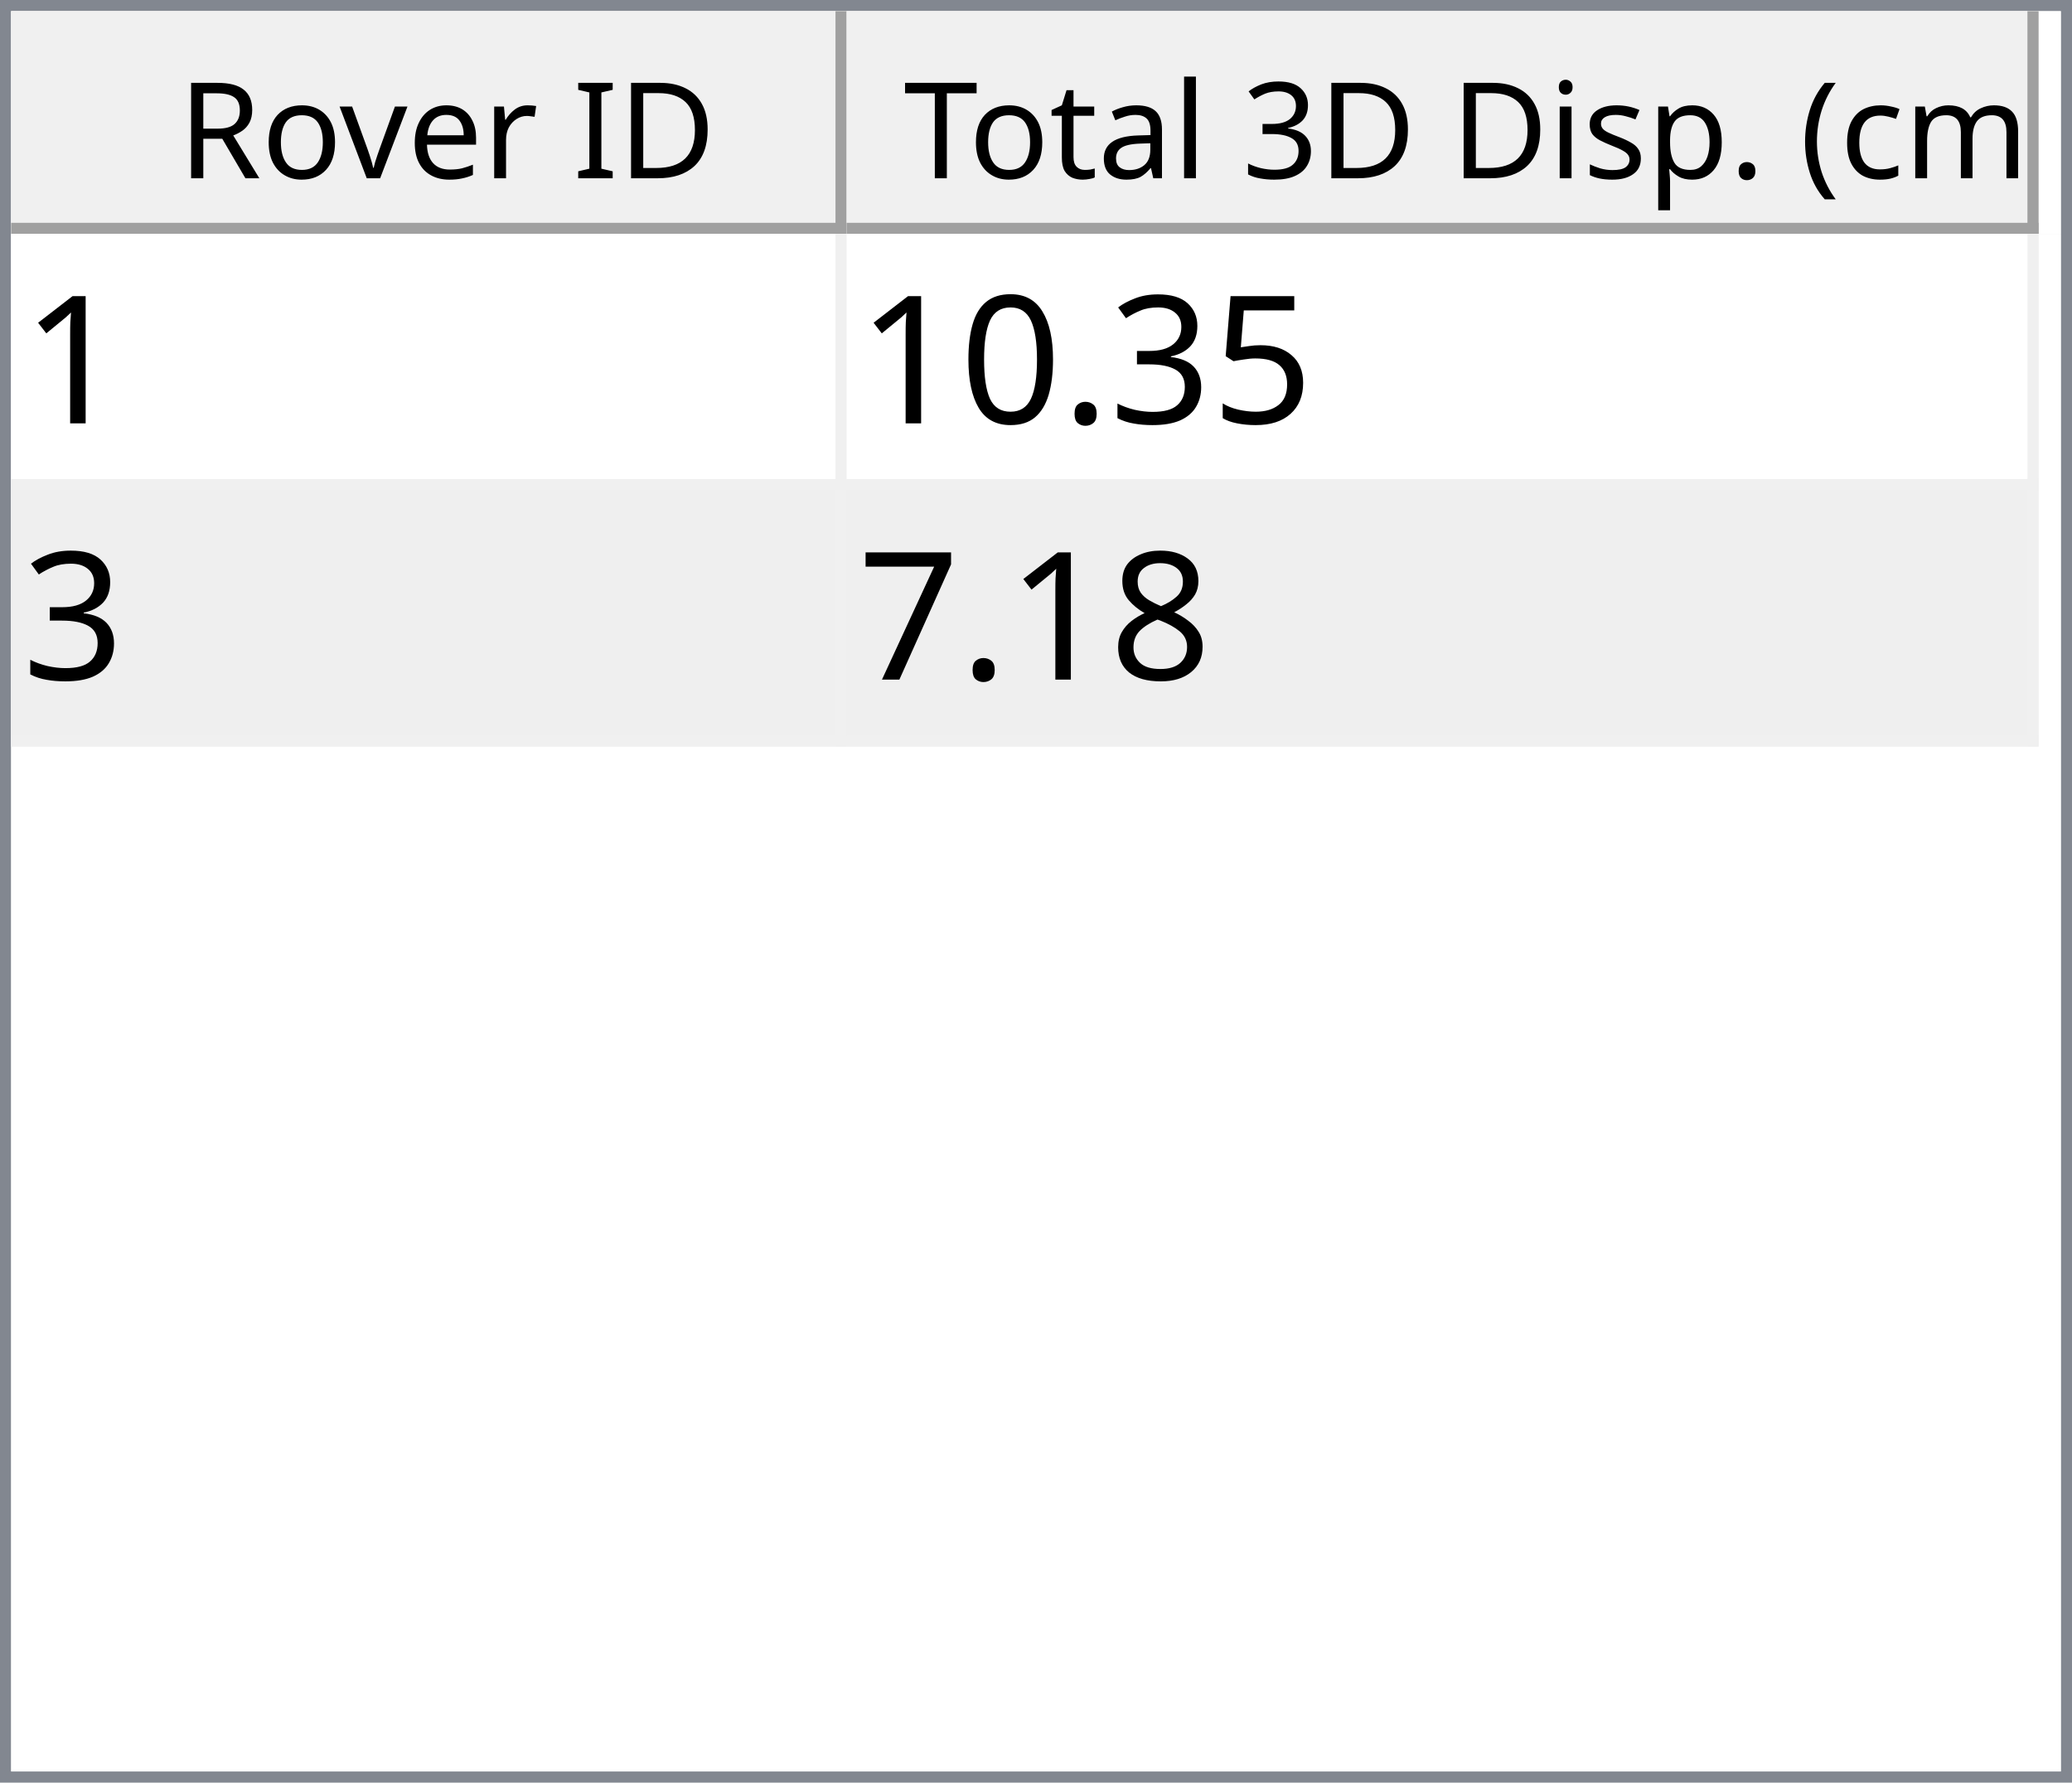
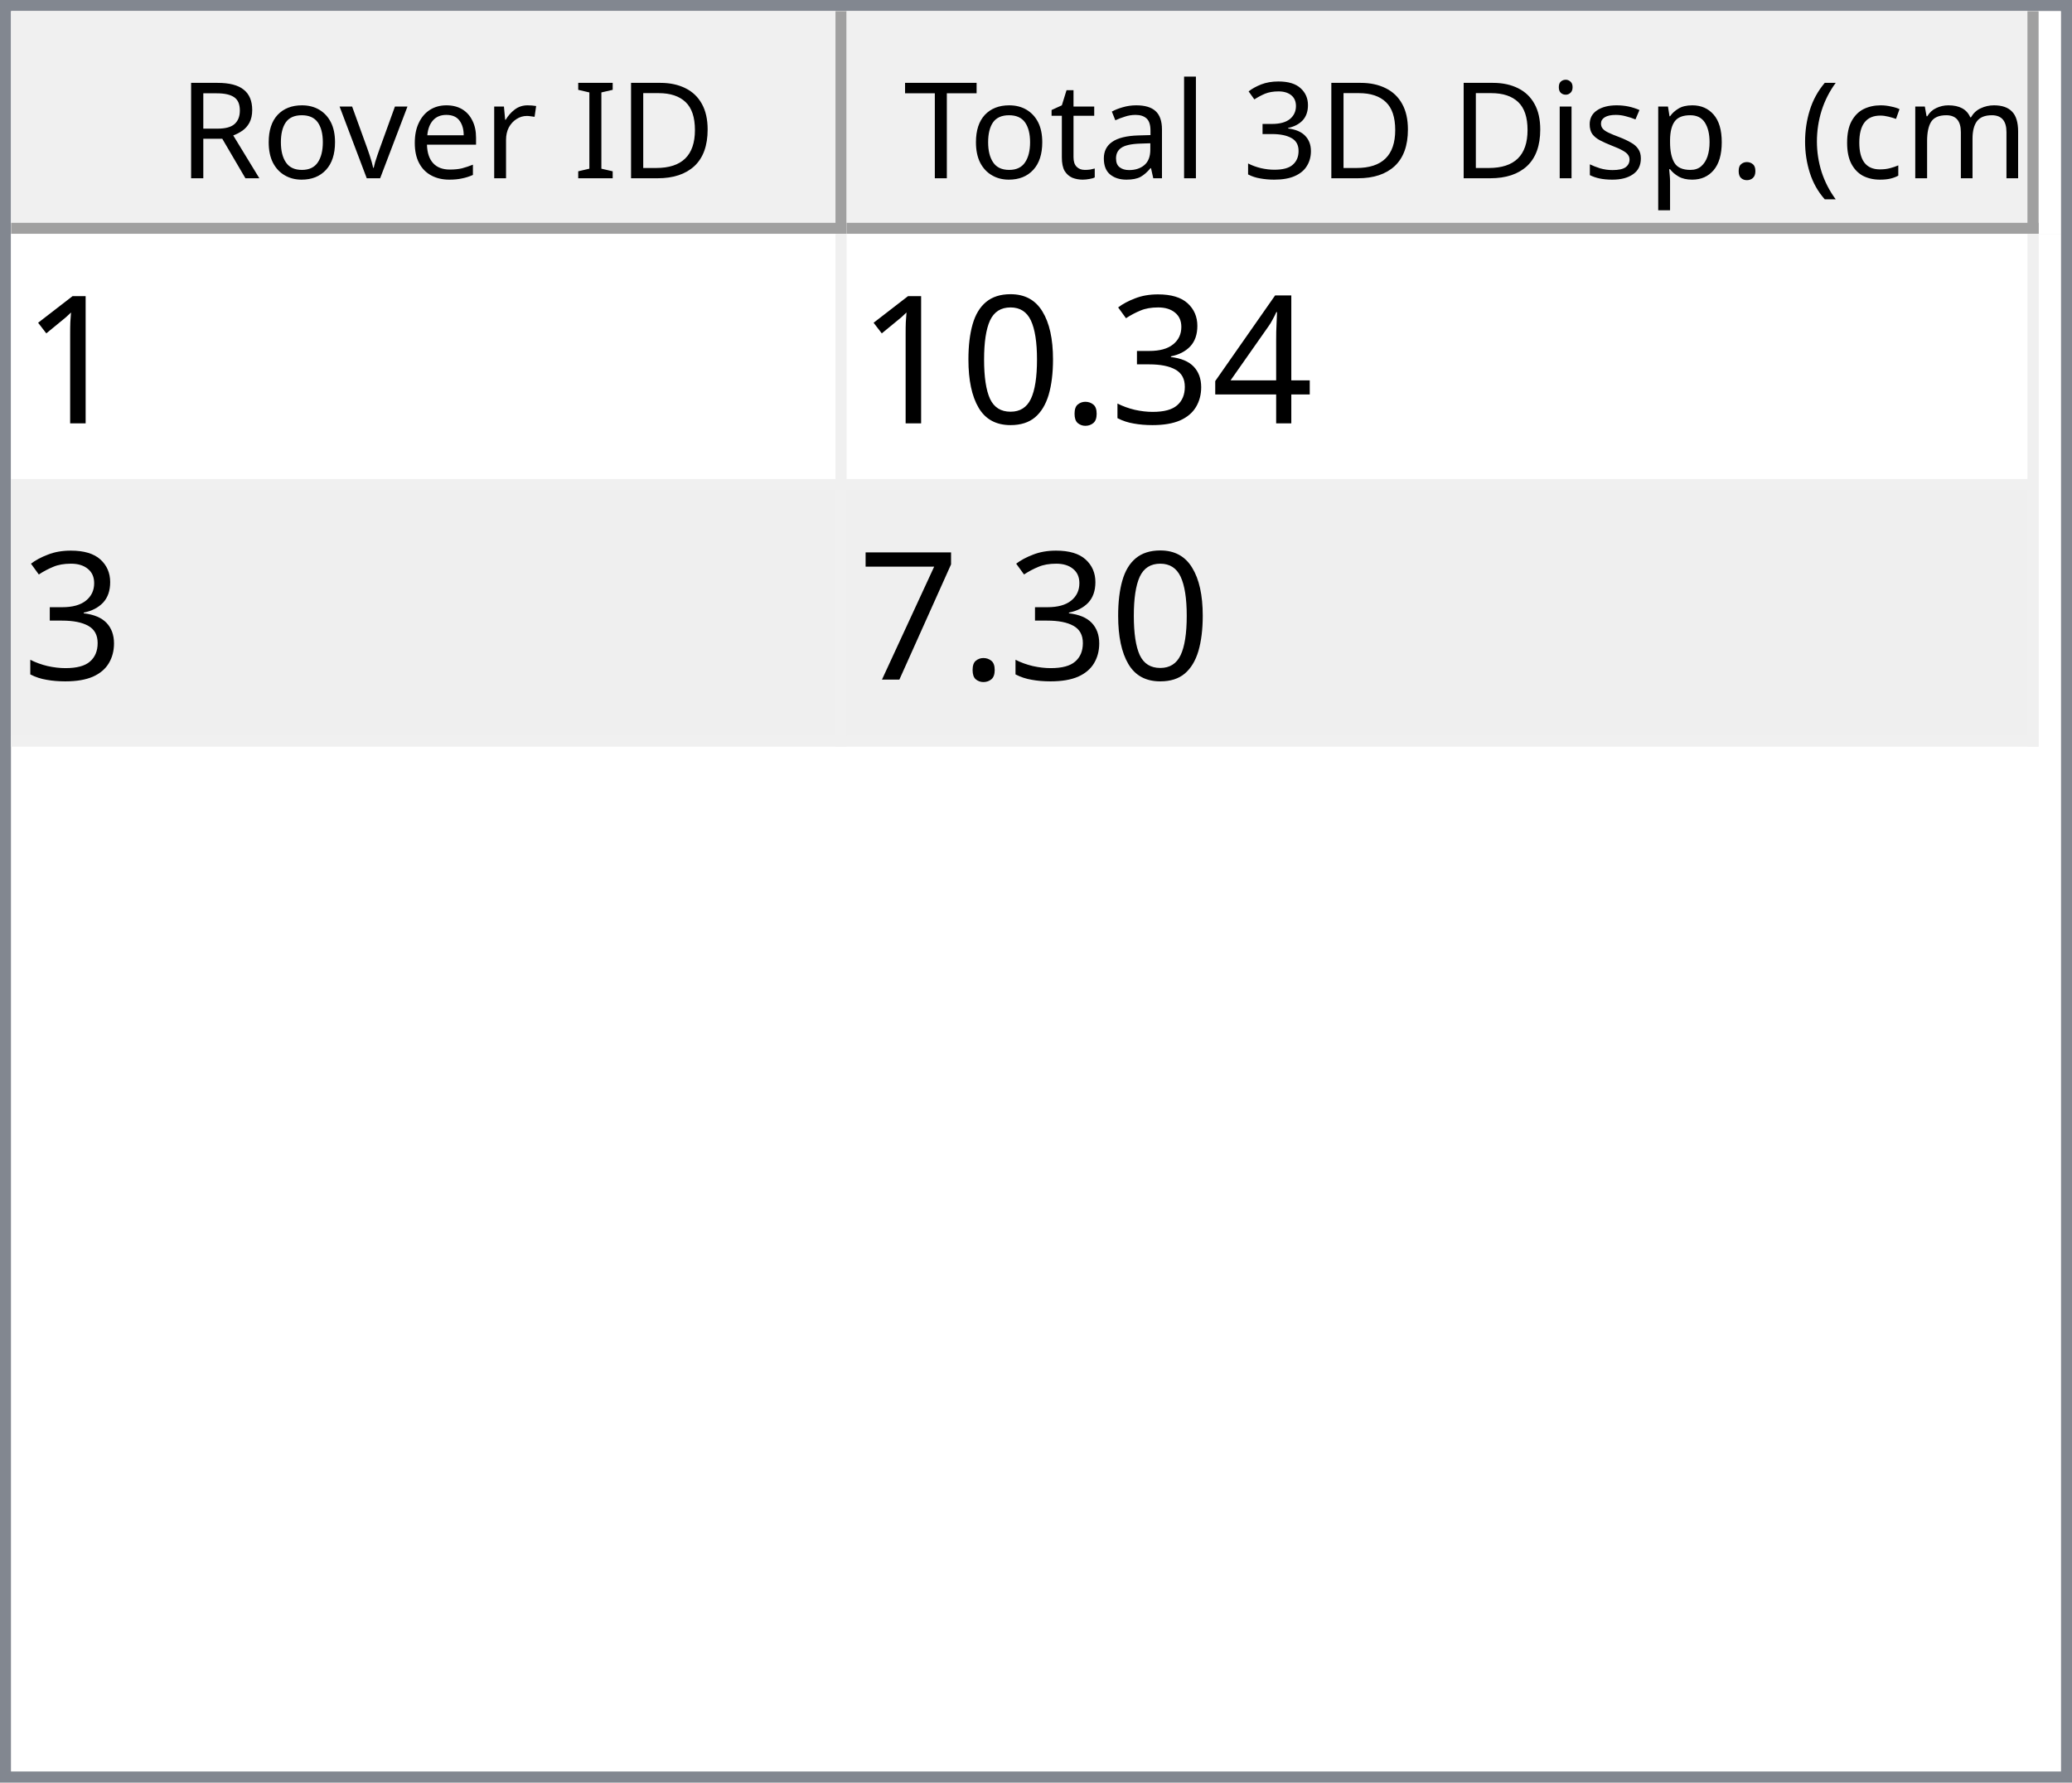
<svg xmlns="http://www.w3.org/2000/svg" style="fill-opacity:1; color-rendering:auto; color-interpolation:auto; text-rendering:auto; stroke:black; stroke-linecap:square; stroke-miterlimit:10; shape-rendering:auto; stroke-opacity:1; fill:black; stroke-dasharray:none; font-weight:normal; stroke-width:1; font-family:'Dialog'; font-style:normal; stroke-linejoin:miter; font-size:12px; stroke-dashoffset:0; image-rendering:auto;" width="186" height="160">
  <defs id="genericDefs" />
  <g>
    <defs id="defs1">
      <clipPath clipPathUnits="userSpaceOnUse" id="clipPath1">
        <path d="M0 0 L186 0 L186 160 L0 160 L0 0 Z" />
      </clipPath>
      <clipPath clipPathUnits="userSpaceOnUse" id="clipPath2">
        <path d="M0 0 L0 160 L186 160 L186 0 Z" />
      </clipPath>
      <clipPath clipPathUnits="userSpaceOnUse" id="clipPath3">
        <path d="M0 0 L0 20 L184 20 L184 0 Z" />
      </clipPath>
      <clipPath clipPathUnits="userSpaceOnUse" id="clipPath4">
        <path d="M0 0 L0 20 L75 20 L75 0 Z" />
      </clipPath>
      <clipPath clipPathUnits="userSpaceOnUse" id="clipPath5">
        <path d="M1 1 L1 19 L74 19 L74 1 Z" />
      </clipPath>
      <clipPath clipPathUnits="userSpaceOnUse" id="clipPath6">
        <path d="M0 0 L0 18 L73 18 L73 0 Z" />
      </clipPath>
      <clipPath clipPathUnits="userSpaceOnUse" id="clipPath7">
        <path d="M-0.5 -0.5 L-0.5 19.5 L74.5 19.5 L74.5 -0.5 Z" />
      </clipPath>
      <clipPath clipPathUnits="userSpaceOnUse" id="clipPath8">
        <path d="M0 0 L0 20 L107 20 L107 0 Z" />
      </clipPath>
      <clipPath clipPathUnits="userSpaceOnUse" id="clipPath9">
        <path d="M1 1 L1 19 L106 19 L106 1 Z" />
      </clipPath>
      <clipPath clipPathUnits="userSpaceOnUse" id="clipPath10">
        <path d="M0 0 L0 18 L105 18 L105 0 Z" />
      </clipPath>
      <clipPath clipPathUnits="userSpaceOnUse" id="clipPath11">
        <path d="M-0.5 -0.5 L-0.5 19.5 L106.5 19.5 L106.5 -0.5 Z" />
      </clipPath>
      <clipPath clipPathUnits="userSpaceOnUse" id="clipPath12">
        <path d="M0 0 L0 138 L184 138 L184 0 Z" />
      </clipPath>
      <clipPath clipPathUnits="userSpaceOnUse" id="clipPath13">
        <path d="M0 0 L0 46 L182 46 L182 0 Z" />
      </clipPath>
      <clipPath clipPathUnits="userSpaceOnUse" id="clipPath14">
        <path d="M-0.5 -0.5 L-0.5 45.5 L181.5 45.5 L181.5 -0.5 Z" />
      </clipPath>
      <clipPath clipPathUnits="userSpaceOnUse" id="clipPath15">
        <path d="M0 0 L0 22 L74 22 L74 0 Z" />
      </clipPath>
      <clipPath clipPathUnits="userSpaceOnUse" id="clipPath16">
        <path d="M0 0 L0 22 L106 22 L106 0 Z" />
      </clipPath>
      <font horiz-adv-x="64.551" id="font1">
        <font-face ascent="107.91" descent="25.098" units-per-em="100" style="font-style:normal; font-family:Segoe UI; font-weight:normal;" />
        <missing-glyph horiz-adv-x="64.551" d="M8.109 0 L8.109 68.266 L56.453 68.266 L56.453 0 L8.109 0 ZM15.328 7.234 L49.219 7.234 L49.219 61.031 L15.328 61.031 L15.328 7.234 Z" />
        <glyph unicode="D" horiz-adv-x="70.117" d="M9.188 0 L9.188 70.016 L28.516 70.016 Q65.531 70.016 65.531 35.891 Q65.531 19.672 55.25 9.836 Q44.969 0 27.734 0 L9.188 0 ZM17.391 62.594 L17.391 7.422 L27.828 7.422 Q41.609 7.422 49.273 14.797 Q56.938 22.172 56.938 35.688 Q56.938 62.594 28.328 62.594 L17.391 62.594 Z" />
        <glyph unicode="I" horiz-adv-x="26.611" d="M17.391 0 L9.188 0 L9.188 70.016 L17.391 70.016 L17.391 0 Z" />
        <glyph unicode=" " horiz-adv-x="27.393" d="" />
        <glyph unicode="r" horiz-adv-x="34.766" d="M34.188 41.891 Q32.078 43.5 28.125 43.5 Q23 43.5 19.555 38.672 Q16.109 33.844 16.109 25.484 L16.109 0 L8.109 0 L8.109 50 L16.109 50 L16.109 39.703 L16.312 39.703 Q18.016 44.969 21.531 47.922 Q25.047 50.875 29.391 50.875 Q32.516 50.875 34.188 50.203 L34.188 41.891 Z" />
        <glyph unicode="e" horiz-adv-x="52.295" d="M48.297 23 L12.984 23 Q13.188 14.656 17.484 10.109 Q21.781 5.562 29.297 5.562 Q37.75 5.562 44.828 11.141 L44.828 3.609 Q38.234 -1.172 27.391 -1.172 Q16.797 -1.172 10.742 5.641 Q4.688 12.453 4.688 24.812 Q4.688 36.469 11.305 43.82 Q17.922 51.172 27.734 51.172 Q37.547 51.172 42.922 44.828 Q48.297 38.484 48.297 27.203 L48.297 23 ZM40.094 29.781 Q40.047 36.719 36.75 40.578 Q33.453 44.438 27.594 44.438 Q21.922 44.438 17.969 40.383 Q14.016 36.328 13.094 29.781 L40.094 29.781 Z" />
        <glyph unicode="v" horiz-adv-x="47.9" d="M47.406 50 L27.484 0 L19.625 0 L0.688 50 L9.469 50 L22.172 13.672 Q23.578 9.672 23.922 6.688 L24.125 6.688 Q24.609 10.453 25.688 13.484 L38.969 50 L47.406 50 Z" />
        <glyph unicode="o" horiz-adv-x="58.594" d="M29 -1.172 Q17.922 -1.172 11.305 5.836 Q4.688 12.844 4.688 24.422 Q4.688 37.016 11.57 44.094 Q18.453 51.172 30.172 51.172 Q41.359 51.172 47.633 44.289 Q53.906 37.406 53.906 25.203 Q53.906 13.234 47.141 6.031 Q40.375 -1.172 29 -1.172 ZM29.594 44.438 Q21.875 44.438 17.383 39.188 Q12.891 33.938 12.891 24.703 Q12.891 15.828 17.43 10.695 Q21.969 5.562 29.594 5.562 Q37.359 5.562 41.531 10.594 Q45.703 15.625 45.703 24.906 Q45.703 34.281 41.531 39.359 Q37.359 44.438 29.594 44.438 Z" />
        <glyph unicode="R" horiz-adv-x="59.814" d="M59.375 0 L49.609 0 L37.891 19.625 Q36.281 22.359 34.766 24.289 Q33.25 26.219 31.664 27.438 Q30.078 28.656 28.25 29.219 Q26.422 29.781 24.125 29.781 L17.391 29.781 L17.391 0 L9.188 0 L9.188 70.016 L30.078 70.016 Q34.672 70.016 38.555 68.867 Q42.438 67.719 45.289 65.375 Q48.141 63.031 49.758 59.547 Q51.375 56.062 51.375 51.375 Q51.375 47.703 50.273 44.656 Q49.172 41.609 47.148 39.211 Q45.125 36.812 42.266 35.133 Q39.406 33.453 35.844 32.516 L35.844 32.328 Q37.594 31.547 38.891 30.547 Q40.188 29.547 41.359 28.18 Q42.531 26.812 43.68 25.078 Q44.828 23.344 46.234 21.047 L59.375 0 ZM17.391 62.594 L17.391 37.203 L28.516 37.203 Q31.594 37.203 34.203 38.133 Q36.812 39.062 38.719 40.797 Q40.625 42.531 41.703 45.047 Q42.781 47.562 42.781 50.688 Q42.781 56.297 39.141 59.445 Q35.5 62.594 28.609 62.594 L17.391 62.594 Z" />
        <glyph unicode=")" horiz-adv-x="30.176" d="M8.297 -15.922 L1.172 -15.922 Q16.406 2.344 16.406 26.812 Q16.406 51.469 1.078 70.016 L8.297 70.016 Q23.531 52.156 23.531 26.703 Q23.531 1.375 8.297 -15.922 Z" />
        <glyph unicode="m" horiz-adv-x="86.133" d="M79.109 0 L71.094 0 L71.094 28.719 Q71.094 37.016 68.531 40.727 Q65.969 44.438 59.906 44.438 Q54.781 44.438 51.195 39.75 Q47.609 35.062 47.609 28.516 L47.609 0 L39.594 0 L39.594 29.688 Q39.594 44.438 28.219 44.438 Q22.953 44.438 19.531 40.016 Q16.109 35.594 16.109 28.516 L16.109 0 L8.109 0 L8.109 50 L16.109 50 L16.109 42.094 L16.312 42.094 Q21.625 51.172 31.844 51.172 Q36.969 51.172 40.773 48.312 Q44.578 45.453 46 40.828 Q51.562 51.172 62.594 51.172 Q79.109 51.172 79.109 30.812 L79.109 0 Z" />
        <glyph unicode="c" horiz-adv-x="46.191" d="M42.188 2.297 Q36.422 -1.172 28.516 -1.172 Q17.828 -1.172 11.258 5.789 Q4.688 12.75 4.688 23.828 Q4.688 36.188 11.766 43.68 Q18.844 51.172 30.672 51.172 Q37.25 51.172 42.281 48.734 L42.281 40.531 Q36.719 44.438 30.375 44.438 Q22.703 44.438 17.797 38.945 Q12.891 33.453 12.891 24.516 Q12.891 15.719 17.508 10.641 Q22.125 5.562 29.891 5.562 Q36.422 5.562 42.188 9.906 L42.188 2.297 Z" />
        <glyph unicode="(" horiz-adv-x="30.176" d="M29.109 -15.922 L21.969 -15.922 Q6.844 1.375 6.844 26.703 Q6.844 52.156 21.969 70.016 L29.203 70.016 Q13.875 51.469 13.875 26.812 Q13.875 2.344 29.109 -15.922 Z" />
        <glyph unicode="." horiz-adv-x="21.68" d="M10.891 -1.078 Q8.641 -1.078 7.055 0.539 Q5.469 2.156 5.469 4.391 Q5.469 6.641 7.055 8.273 Q8.641 9.906 10.891 9.906 Q13.188 9.906 14.797 8.273 Q16.406 6.641 16.406 4.391 Q16.406 2.156 14.797 0.539 Q13.188 -1.078 10.891 -1.078 Z" />
        <glyph unicode="p" horiz-adv-x="58.789" d="M16.312 7.234 L16.109 7.234 L16.109 -23 L8.109 -23 L8.109 50 L16.109 50 L16.109 41.219 L16.312 41.219 Q22.219 51.172 33.594 51.172 Q43.266 51.172 48.688 44.461 Q54.109 37.75 54.109 26.469 Q54.109 13.922 48 6.375 Q41.891 -1.172 31.297 -1.172 Q21.578 -1.172 16.312 7.234 ZM16.109 27.391 L16.109 20.406 Q16.109 14.203 20.141 9.883 Q24.172 5.562 30.375 5.562 Q37.641 5.562 41.773 11.133 Q45.906 16.703 45.906 26.609 Q45.906 34.969 42.047 39.703 Q38.188 44.438 31.594 44.438 Q24.609 44.438 20.359 39.578 Q16.109 34.719 16.109 27.391 Z" />
        <glyph unicode="s" horiz-adv-x="42.432" d="M5.078 1.812 L5.078 10.406 Q11.625 5.562 19.484 5.562 Q30.031 5.562 30.031 12.594 Q30.031 14.594 29.125 15.992 Q28.219 17.391 26.68 18.461 Q25.141 19.531 23.07 20.383 Q21 21.234 18.609 22.172 Q15.281 23.484 12.766 24.828 Q10.25 26.172 8.57 27.859 Q6.891 29.547 6.031 31.695 Q5.172 33.844 5.172 36.719 Q5.172 40.234 6.789 42.945 Q8.406 45.656 11.086 47.484 Q13.766 49.312 17.211 50.242 Q20.656 51.172 24.312 51.172 Q30.812 51.172 35.938 48.922 L35.938 40.828 Q30.422 44.438 23.25 44.438 Q21 44.438 19.195 43.922 Q17.391 43.406 16.094 42.477 Q14.797 41.547 14.086 40.258 Q13.375 38.969 13.375 37.406 Q13.375 35.453 14.086 34.133 Q14.797 32.812 16.164 31.789 Q17.531 30.766 19.484 29.938 Q21.438 29.109 23.922 28.125 Q27.25 26.859 29.883 25.516 Q32.516 24.172 34.375 22.484 Q36.234 20.797 37.234 18.602 Q38.234 16.406 38.234 13.375 Q38.234 9.672 36.602 6.938 Q34.969 4.203 32.234 2.398 Q29.5 0.594 25.93 -0.289 Q22.359 -1.172 18.453 -1.172 Q10.75 -1.172 5.078 1.812 Z" />
        <glyph unicode="i" horiz-adv-x="24.219" d="M12.203 62.703 Q10.062 62.703 8.547 64.164 Q7.031 65.625 7.031 67.875 Q7.031 70.125 8.547 71.609 Q10.062 73.094 12.203 73.094 Q14.406 73.094 15.945 71.609 Q17.484 70.125 17.484 67.875 Q17.484 65.719 15.945 64.211 Q14.406 62.703 12.203 62.703 ZM16.109 0 L8.109 0 L8.109 50 L16.109 50 L16.109 0 Z" />
        <glyph unicode="3" horiz-adv-x="53.906" d="M46.531 19.828 Q46.531 15.094 44.75 11.211 Q42.969 7.328 39.719 4.57 Q36.469 1.812 31.93 0.297 Q27.391 -1.219 21.922 -1.219 Q11.922 -1.219 6 2.594 L6 11.188 Q13.094 5.609 22.219 5.609 Q25.875 5.609 28.828 6.539 Q31.781 7.469 33.906 9.227 Q36.031 10.984 37.18 13.477 Q38.328 15.969 38.328 19.094 Q38.328 32.812 18.797 32.812 L12.984 32.812 L12.984 39.594 L18.5 39.594 Q35.797 39.594 35.797 52.484 Q35.797 64.406 22.609 64.406 Q15.188 64.406 8.688 59.422 L8.688 67.188 Q15.375 71.188 24.609 71.188 Q29 71.188 32.57 69.969 Q36.141 68.75 38.68 66.555 Q41.219 64.359 42.609 61.281 Q44 58.203 44 54.5 Q44 40.672 30.031 36.719 L30.031 36.531 Q33.594 36.141 36.625 34.797 Q39.656 33.453 41.852 31.305 Q44.047 29.156 45.289 26.25 Q46.531 23.344 46.531 19.828 Z" />
        <glyph unicode="l" horiz-adv-x="24.219" d="M16.109 0 L8.109 0 L8.109 74.031 L16.109 74.031 L16.109 0 Z" />
        <glyph unicode="a" horiz-adv-x="50.879" d="M43.891 0 L35.891 0 L35.891 7.812 L35.688 7.812 Q30.469 -1.172 20.312 -1.172 Q12.844 -1.172 8.617 2.781 Q4.391 6.734 4.391 13.281 Q4.391 27.297 20.906 29.594 L35.891 31.688 Q35.891 44.438 25.594 44.438 Q16.547 44.438 9.281 38.281 L9.281 46.484 Q16.656 51.172 26.266 51.172 Q43.891 51.172 43.891 32.516 L43.891 0 ZM35.891 25.297 L23.828 23.641 Q18.266 22.859 15.43 20.875 Q12.594 18.891 12.594 13.875 Q12.594 10.203 15.211 7.883 Q17.828 5.562 22.172 5.562 Q28.125 5.562 32.008 9.742 Q35.891 13.922 35.891 20.312 L35.891 25.297 Z" />
        <glyph unicode="t" horiz-adv-x="33.887" d="M31.297 0.484 Q28.469 -1.078 23.828 -1.078 Q10.688 -1.078 10.688 13.578 L10.688 43.172 L2.094 43.172 L2.094 50 L10.688 50 L10.688 62.203 L18.703 64.797 L18.703 50 L31.297 50 L31.297 43.172 L18.703 43.172 L18.703 14.984 Q18.703 9.969 20.414 7.82 Q22.125 5.672 26.078 5.672 Q29.109 5.672 31.297 7.328 L31.297 0.484 Z" />
        <glyph unicode="T" horiz-adv-x="52.393" d="M50.594 62.594 L30.375 62.594 L30.375 0 L22.172 0 L22.172 62.594 L2 62.594 L2 70.016 L50.594 70.016 L50.594 62.594 Z" />
      </font>
      <font horiz-adv-x="75.0" id="font2">
        <font-face ascent="100.537" descent="21.973" units-per-em="100" style="font-style:normal; font-family:sans-serif; font-weight:normal;" />
        <missing-glyph horiz-adv-x="75.0" d="M12.5 0 L12.5 62.5 L62.5 62.5 L62.5 0 L12.5 0 ZM14.062 1.562 L60.938 1.562 L60.938 60.938 L14.062 60.938 L14.062 1.562 Z" />
        <glyph unicode="1" horiz-adv-x="55.615" d="M37.25 0 L28.469 0 L28.469 56 Q25.297 52.984 20.141 49.953 Q14.984 46.922 10.891 45.406 L10.891 53.906 Q18.266 57.375 23.781 62.305 Q29.297 67.234 31.594 71.875 L37.25 71.875 L37.25 0 Z" />
-         <glyph unicode="5" horiz-adv-x="55.615" d="M4.156 18.75 L13.375 19.531 Q14.406 12.797 18.141 9.398 Q21.875 6 27.156 6 Q33.5 6 37.891 10.789 Q42.281 15.578 42.281 23.484 Q42.281 31 38.062 35.352 Q33.844 39.703 27 39.703 Q22.75 39.703 19.336 37.773 Q15.922 35.844 13.969 32.766 L5.719 33.844 L12.641 70.609 L48.25 70.609 L48.25 62.203 L19.672 62.203 L15.828 42.969 Q22.266 47.469 29.344 47.469 Q38.719 47.469 45.164 40.969 Q51.609 34.469 51.609 24.266 Q51.609 14.547 45.953 7.469 Q39.062 -1.219 27.156 -1.219 Q17.391 -1.219 11.211 4.25 Q5.031 9.719 4.156 18.75 Z" />
+         <glyph unicode="4" horiz-adv-x="55.615" d="M32.328 0 L32.328 17.141 L1.266 17.141 L1.266 25.203 L33.938 71.578 L41.109 71.578 L41.109 25.203 L50.781 25.203 L50.781 17.141 L41.109 17.141 L41.109 0 L32.328 0 ZM32.328 25.203 L32.328 57.469 L9.906 25.203 L32.328 25.203 Z" />
        <glyph unicode="3" horiz-adv-x="55.615" d="M4.203 18.891 L12.984 20.062 Q14.5 12.594 18.141 9.297 Q21.781 6 27 6 Q33.203 6 37.477 10.297 Q41.75 14.594 41.75 20.953 Q41.75 27 37.797 30.93 Q33.844 34.859 27.734 34.859 Q25.25 34.859 21.531 33.891 L22.516 41.609 Q23.391 41.5 23.922 41.5 Q29.547 41.5 34.039 44.43 Q38.531 47.359 38.531 53.469 Q38.531 58.297 35.258 61.477 Q31.984 64.656 26.812 64.656 Q21.688 64.656 18.266 61.43 Q14.844 58.203 13.875 51.766 L5.078 53.328 Q6.688 62.156 12.398 67.016 Q18.109 71.875 26.609 71.875 Q32.469 71.875 37.398 69.359 Q42.328 66.844 44.945 62.5 Q47.562 58.156 47.562 53.266 Q47.562 48.641 45.07 44.828 Q42.578 41.016 37.703 38.766 Q44.047 37.312 47.562 32.695 Q51.078 28.078 51.078 21.141 Q51.078 11.766 44.242 5.25 Q37.406 -1.266 26.953 -1.266 Q17.531 -1.266 11.305 4.352 Q5.078 9.969 4.203 18.891 Z" />
        <glyph unicode="." horiz-adv-x="27.783" d="M9.078 0 L9.078 10.016 L19.094 10.016 L19.094 0 L9.078 0 Z" />
        <glyph unicode="0" horiz-adv-x="55.615" d="M4.156 35.297 Q4.156 48 6.766 55.742 Q9.375 63.484 14.523 67.68 Q19.672 71.875 27.484 71.875 Q33.25 71.875 37.594 69.555 Q41.938 67.234 44.773 62.867 Q47.609 58.5 49.219 52.227 Q50.828 45.953 50.828 35.297 Q50.828 22.703 48.242 14.969 Q45.656 7.234 40.508 3.008 Q35.359 -1.219 27.484 -1.219 Q17.141 -1.219 11.234 6.203 Q4.156 15.141 4.156 35.297 ZM13.188 35.297 Q13.188 17.672 17.312 11.836 Q21.438 6 27.484 6 Q33.547 6 37.672 11.859 Q41.797 17.719 41.797 35.297 Q41.797 52.984 37.672 58.789 Q33.547 64.594 27.391 64.594 Q21.344 64.594 17.719 59.469 Q13.188 52.938 13.188 35.297 Z" />
-         <glyph unicode="8" horiz-adv-x="55.615" d="M17.672 38.812 Q12.203 40.828 9.57 44.539 Q6.938 48.25 6.938 53.422 Q6.938 61.234 12.555 66.555 Q18.172 71.875 27.484 71.875 Q36.859 71.875 42.578 66.43 Q48.297 60.984 48.297 53.172 Q48.297 48.188 45.68 44.508 Q43.062 40.828 37.75 38.812 Q44.344 36.672 47.781 31.883 Q51.219 27.094 51.219 20.453 Q51.219 11.281 44.727 5.031 Q38.234 -1.219 27.641 -1.219 Q17.047 -1.219 10.547 5.055 Q4.047 11.328 4.047 20.703 Q4.047 27.688 7.594 32.398 Q11.141 37.109 17.672 38.812 ZM15.922 53.719 Q15.922 48.641 19.195 45.414 Q22.469 42.188 27.688 42.188 Q32.766 42.188 36.016 45.383 Q39.266 48.578 39.266 53.219 Q39.266 58.062 35.914 61.359 Q32.562 64.656 27.594 64.656 Q22.562 64.656 19.242 61.43 Q15.922 58.203 15.922 53.719 ZM13.094 20.656 Q13.094 16.891 14.875 13.375 Q16.656 9.859 20.172 7.93 Q23.688 6 27.734 6 Q34.031 6 38.133 10.055 Q42.234 14.109 42.234 20.359 Q42.234 26.703 38.016 30.859 Q33.797 35.016 27.438 35.016 Q21.234 35.016 17.164 30.914 Q13.094 26.812 13.094 20.656 Z" />
        <glyph unicode="7" horiz-adv-x="55.615" d="M4.734 62.203 L4.734 70.656 L51.078 70.656 L51.078 63.812 Q44.234 56.547 37.523 44.484 Q30.812 32.422 27.156 19.672 Q24.516 10.688 23.781 0 L14.75 0 Q14.891 8.453 18.062 20.414 Q21.234 32.375 27.172 43.484 Q33.109 54.594 39.797 62.203 L4.734 62.203 Z" />
      </font>
    </defs>
    <g style="fill:white; stroke:white;">
      <rect x="0" y="0" width="186" style="clip-path:url(#clipPath1); stroke:none;" height="160" />
    </g>
    <g style="fill:white; text-rendering:optimizeSpeed; color-rendering:optimizeSpeed; image-rendering:optimizeSpeed; shape-rendering:crispEdges; stroke:white; color-interpolation:sRGB;">
      <rect x="0" width="186" height="160" y="0" style="stroke:none;" />
      <path style="stroke:none;" d="M0 160 L186 160 L186 0 L0 0 Z" />
    </g>
    <g style="fill:rgb(240,240,240); font-family:'Segoe UI'; stroke:rgb(240,240,240);">
      <rect x="0" y="0" width="186" style="clip-path:url(#clipPath2); stroke:none;" height="160" />
    </g>
    <g style="fill:rgb(130,135,144); font-family:'Segoe UI'; stroke:rgb(130,135,144);">
      <path d="M0 0 L186 0 L186 160 L0 160 L0 0 ZM1 1 L185 1 L185 159 L1 159 L1 1 Z" style="fill-rule:evenodd; clip-path:url(#clipPath2); stroke:none;" />
    </g>
    <g style="fill:white; font-family:'Segoe UI'; stroke:white;" transform="translate(1,1)">
      <rect x="0" y="0" width="184" style="clip-path:url(#clipPath3); stroke:none;" height="20" />
    </g>
    <g style="fill:rgb(240,240,240); font-family:'Segoe UI'; stroke:rgb(240,240,240);" transform="translate(1,1)">
      <rect x="0" y="0" width="75" style="clip-path:url(#clipPath4); stroke:none;" height="20" />
    </g>
    <g style="font-family:'Segoe UI';" transform="translate(2,2)">
      <text x="14" xml:space="preserve" y="14" style="clip-path:url(#clipPath6); stroke:none;">Rover ID</text>
    </g>
    <g style="fill:rgb(160,160,160); font-family:'Segoe UI'; stroke:rgb(160,160,160); stroke-linejoin:bevel;" transform="translate(1.5,1.5)">
      <line x1="74" x2="74" y1="0" style="fill:none; clip-path:url(#clipPath7);" y2="19" />
    </g>
    <g style="fill:rgb(160,160,160); font-family:'Segoe UI'; stroke:rgb(160,160,160); stroke-linejoin:bevel;" transform="matrix(1,0,0,1,1,1) translate(0.5,0.5)">
      <line x1="0" x2="74" y1="19" style="fill:none; clip-path:url(#clipPath7);" y2="19" />
    </g>
    <g style="fill:rgb(240,240,240); font-family:'Segoe UI'; stroke:rgb(240,240,240);" transform="translate(76,1)">
      <rect x="0" y="0" width="107" style="clip-path:url(#clipPath8); stroke:none;" height="20" />
    </g>
    <g style="font-family:'Segoe UI';" transform="translate(77,2)">
      <text x="1" xml:space="preserve" y="14" style="clip-path:url(#clipPath10); stroke:none;"> Total 3D Disp. (cm)</text>
    </g>
    <g style="fill:rgb(160,160,160); font-family:'Segoe UI'; stroke:rgb(160,160,160); stroke-linejoin:bevel;" transform="translate(76.5,1.5)">
      <line x1="106" x2="106" y1="0" style="fill:none; clip-path:url(#clipPath11);" y2="19" />
    </g>
    <g style="fill:rgb(160,160,160); font-family:'Segoe UI'; stroke:rgb(160,160,160); stroke-linejoin:bevel;" transform="matrix(1,0,0,1,76,1) translate(0.5,0.5)">
      <line x1="0" x2="106" y1="19" style="fill:none; clip-path:url(#clipPath11);" y2="19" />
    </g>
    <g style="fill:white; font-family:'Segoe UI'; stroke:white;" transform="translate(1,21)">
      <rect x="0" y="0" width="184" style="clip-path:url(#clipPath12); stroke:none;" height="138" />
    </g>
    <g style="fill:rgb(240,240,240); font-size:16px; font-family:sans-serif; stroke:rgb(240,240,240);" transform="translate(1,21)">
      <rect x="0" y="0" width="182" style="clip-path:url(#clipPath13); stroke:none;" height="46" />
      <line transform="translate(0.5,0.5)" x1="0" x2="181" y1="22" style="clip-path:url(#clipPath14); fill:none; stroke-linejoin:bevel;" y2="22" />
    </g>
    <g transform="matrix(1,0,0,1,1,21) translate(0.5,0.5)" style="fill:rgb(240,240,240); font-size:16px; font-family:sans-serif; stroke:rgb(240,240,240); stroke-linejoin:bevel;">
      <line x1="0" x2="181" y1="45" style="fill:none; clip-path:url(#clipPath14);" y2="45" />
    </g>
    <g transform="matrix(1,0,0,1,1,21) translate(0.5,0.5)" style="fill:rgb(240,240,240); font-size:16px; font-family:sans-serif; stroke:rgb(240,240,240); stroke-linejoin:bevel;">
      <line x1="74" x2="74" y1="0" style="fill:none; clip-path:url(#clipPath14);" y2="45" />
    </g>
    <g transform="matrix(1,0,0,1,1,21) translate(0.5,0.5)" style="fill:rgb(240,240,240); font-size:16px; font-family:sans-serif; stroke:rgb(240,240,240); stroke-linejoin:bevel;">
      <line x1="181" x2="181" y1="0" style="fill:none; clip-path:url(#clipPath14);" y2="45" />
    </g>
    <g style="fill:white; font-size:16px; font-family:sans-serif; stroke:white;" transform="matrix(1,0,0,1,1,21)">
      <rect x="0" y="0" width="74" style="clip-path:url(#clipPath15); stroke:none;" height="22" />
      <text x="1" y="17" style="fill:black; clip-path:url(#clipPath15); stroke:none;" xml:space="preserve">1</text>
    </g>
    <g style="fill:white; font-size:16px; font-family:sans-serif; stroke:white;" transform="matrix(1,0,0,1,1,21) translate(75,0)">
      <rect x="0" y="0" width="106" style="clip-path:url(#clipPath16); stroke:none;" height="22" />
-       <text x="1" y="17" style="fill:black; clip-path:url(#clipPath16); stroke:none;" xml:space="preserve">10.35</text>
+       <text x="1" y="17" style="fill:black; clip-path:url(#clipPath16); stroke:none;" xml:space="preserve">10.34</text>
    </g>
    <g style="fill:rgb(239,239,239); font-size:16px; font-family:sans-serif; stroke:rgb(239,239,239);" transform="matrix(1,0,0,1,1,21) translate(0,23)">
      <rect x="0" y="0" width="74" style="clip-path:url(#clipPath15); stroke:none;" height="22" />
      <text x="1" y="17" style="fill:black; clip-path:url(#clipPath15); stroke:none;" xml:space="preserve">3</text>
    </g>
    <g style="fill:rgb(239,239,239); font-size:16px; font-family:sans-serif; stroke:rgb(239,239,239);" transform="matrix(1,0,0,1,1,21) translate(75,23)">
      <rect x="0" y="0" width="106" style="clip-path:url(#clipPath16); stroke:none;" height="22" />
-       <text x="1" y="17" style="fill:black; clip-path:url(#clipPath16); stroke:none;" xml:space="preserve">7.18</text>
+       <text x="1" y="17" style="fill:black; clip-path:url(#clipPath16); stroke:none;" xml:space="preserve">7.30</text>
    </g>
  </g>
</svg>
